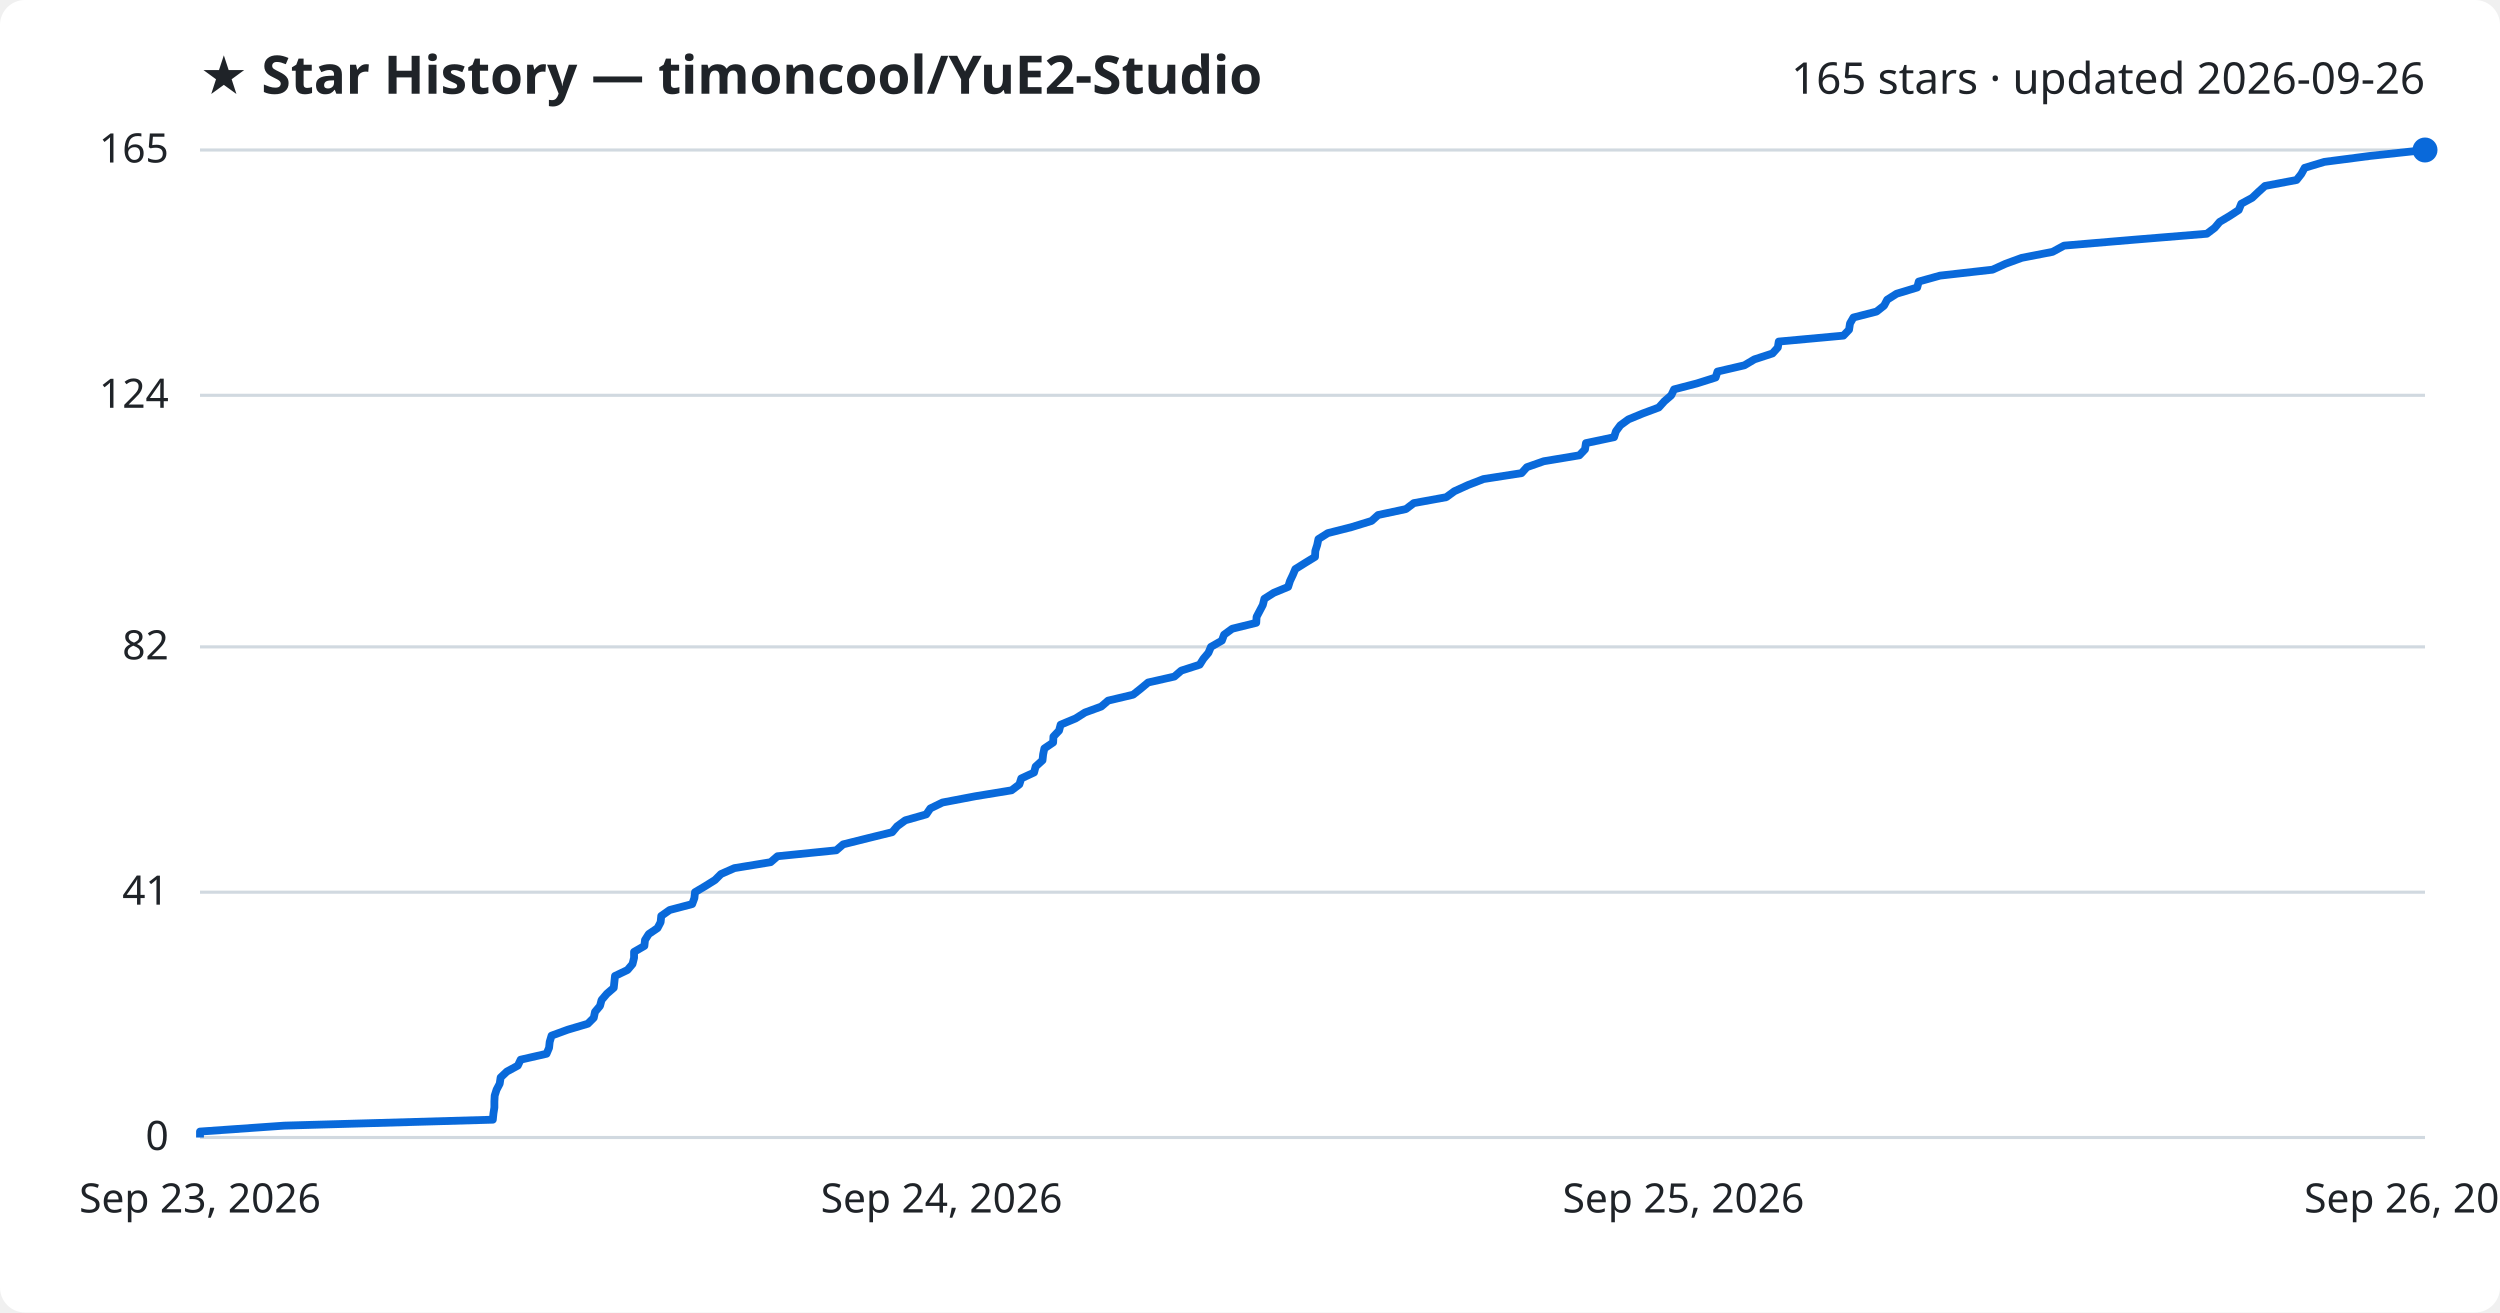
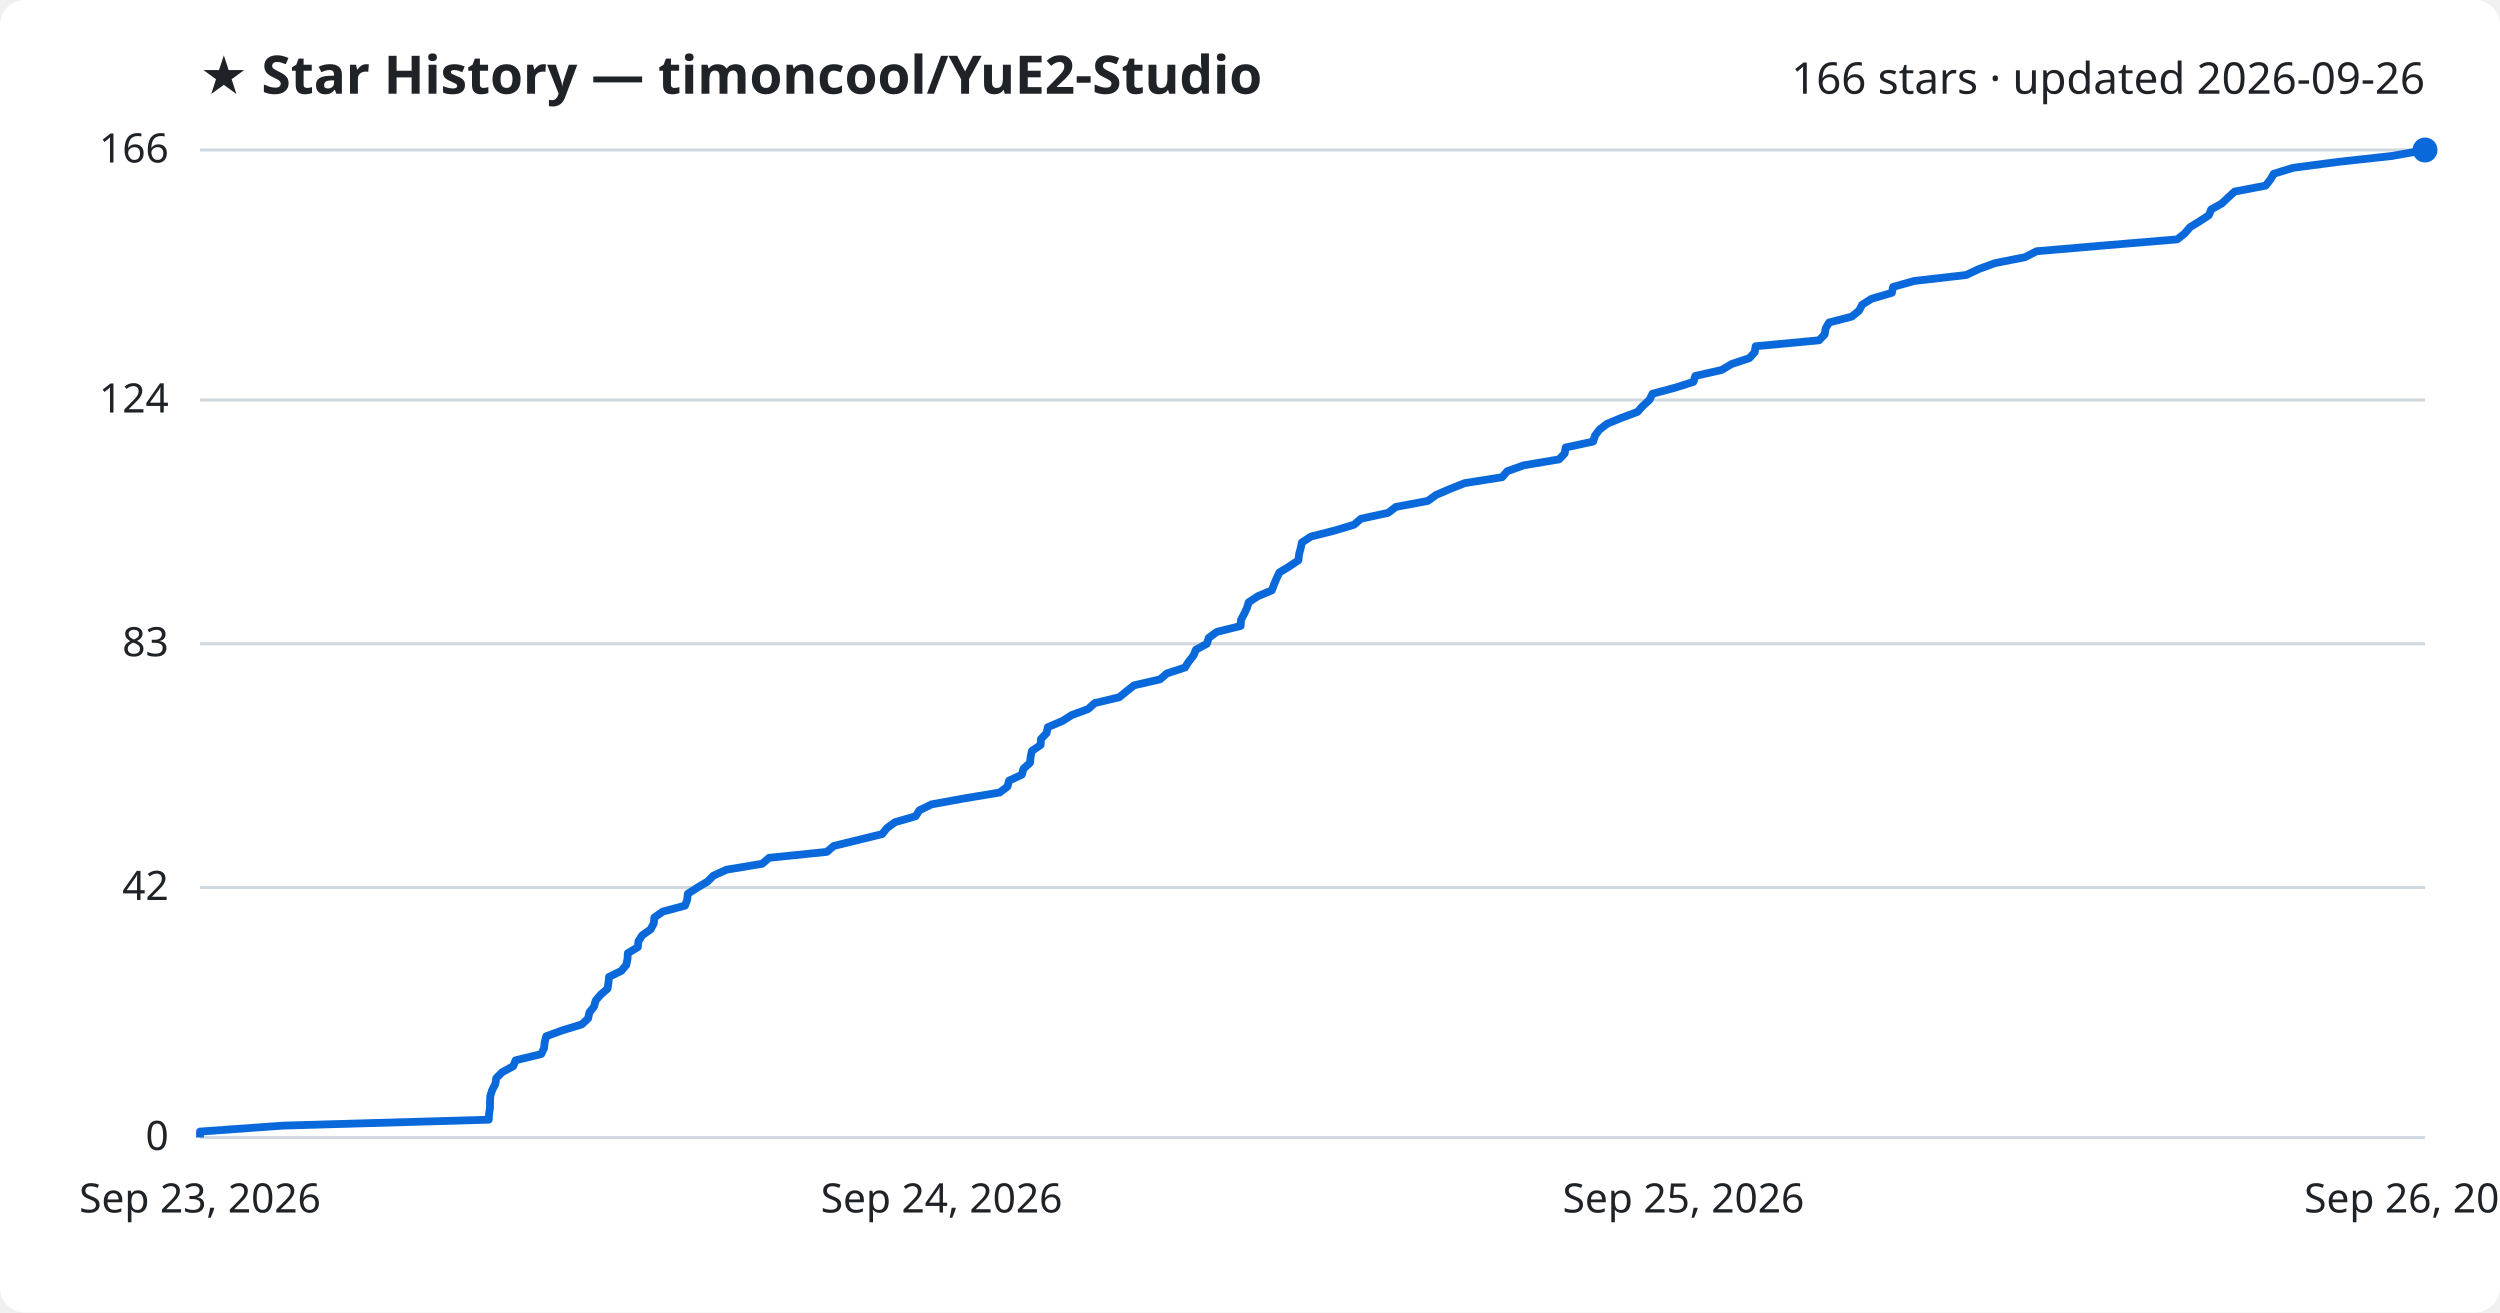
<svg xmlns="http://www.w3.org/2000/svg" viewBox="0 0 800 420" font-family="Segoe UI, sans-serif">
  <rect width="800" height="420" fill="#ffffff" rx="8" />
  <text x="64" y="30" fill="#1f2328" font-size="17" font-weight="700">★ Star History — timoncool/YuE2-Studio</text>
-   <text x="776" y="30" fill="#1f2328" font-size="14" text-anchor="end">165 stars · updated 2026-09-26</text>
+   <text x="776" y="30" fill="#1f2328" font-size="14" text-anchor="end">166 stars · updated 2026-09-26</text>
  <line x1="64" y1="364.0" x2="776" y2="364.0" stroke="#d1d9e0" stroke-width="1" />
  <text x="54" y="368.0" fill="#1f2328" font-size="13" text-anchor="end">0</text>
-   <line x1="64" y1="285.5" x2="776" y2="285.5" stroke="#d1d9e0" stroke-width="1" />
-   <text x="54" y="289.5" fill="#1f2328" font-size="13" text-anchor="end">41</text>
-   <line x1="64" y1="207.0" x2="776" y2="207.0" stroke="#d1d9e0" stroke-width="1" />
-   <text x="54" y="211.0" fill="#1f2328" font-size="13" text-anchor="end">82</text>
-   <line x1="64" y1="126.5" x2="776" y2="126.5" stroke="#d1d9e0" stroke-width="1" />
-   <text x="54" y="130.5" fill="#1f2328" font-size="13" text-anchor="end">124</text>
+   <line x1="64" y1="284.0" x2="776" y2="284.0" stroke="#d1d9e0" stroke-width="1" />
+   <text x="54" y="288.0" fill="#1f2328" font-size="13" text-anchor="end">42</text>
+   <line x1="64" y1="206.0" x2="776" y2="206.0" stroke="#d1d9e0" stroke-width="1" />
+   <text x="54" y="210.0" fill="#1f2328" font-size="13" text-anchor="end">83</text>
+   <line x1="64" y1="128.0" x2="776" y2="128.0" stroke="#d1d9e0" stroke-width="1" />
+   <text x="54" y="132.0" fill="#1f2328" font-size="13" text-anchor="end">124</text>
  <line x1="64" y1="48.0" x2="776" y2="48.0" stroke="#d1d9e0" stroke-width="1" />
-   <text x="54" y="52.0" fill="#1f2328" font-size="13" text-anchor="end">165</text>
-   <path d="M64.0,364.0 L64.0,362.1 L91.0,360.2 L157.7,358.3 L157.9,356.3 L158.2,354.4 L158.2,352.5 L158.3,350.6 L158.9,348.7 L159.9,346.8 L160.2,344.8 L162.2,342.9 L165.7,341.0 L166.6,339.1 L174.9,337.2 L175.7,335.3 L175.9,333.4 L176.5,331.4 L181.7,329.5 L188.1,327.6 L190.0,325.7 L190.4,323.8 L192.0,321.9 L192.5,320.0 L194.2,318.0 L196.4,316.1 L196.6,314.2 L196.8,312.3 L200.8,310.4 L202.4,308.5 L202.9,306.5 L202.9,304.6 L206.2,302.7 L206.4,300.8 L207.6,298.9 L210.4,297.0 L211.4,295.1 L211.6,293.1 L214.3,291.2 L221.5,289.3 L222.2,287.4 L222.4,285.5 L225.6,283.6 L228.8,281.6 L230.7,279.7 L235.0,277.8 L246.6,275.9 L248.8,274.0 L267.6,272.1 L269.8,270.2 L277.8,268.2 L285.5,266.3 L287.1,264.4 L289.7,262.5 L296.4,260.6 L297.7,258.7 L301.6,256.8 L312.1,254.8 L323.7,252.9 L326.2,251.0 L326.8,249.1 L330.9,247.2 L331.4,245.3 L333.6,243.3 L333.8,241.4 L334.2,239.5 L337.0,237.6 L337.1,235.7 L338.9,233.8 L339.4,231.9 L344.2,229.9 L347.2,228.0 L352.4,226.1 L354.6,224.2 L362.6,222.3 L365.0,220.4 L367.4,218.4 L375.8,216.5 L378.0,214.6 L383.9,212.7 L385.1,210.8 L386.7,208.9 L387.5,207.0 L391.0,205.0 L391.7,203.1 L394.3,201.2 L402.0,199.3 L402.1,197.4 L403.1,195.5 L404.1,193.6 L404.6,191.6 L407.6,189.7 L412.2,187.8 L412.8,185.9 L413.7,184.0 L414.5,182.1 L417.7,180.1 L420.8,178.2 L420.9,176.3 L421.5,174.4 L421.9,172.5 L424.9,170.6 L432.4,168.7 L438.9,166.7 L441.0,164.8 L449.9,162.9 L452.4,161.0 L462.8,159.1 L465.4,157.2 L469.8,155.2 L474.7,153.3 L486.9,151.4 L488.6,149.5 L494.0,147.6 L505.4,145.7 L507.2,143.8 L507.5,141.8 L516.5,139.9 L517.1,138.0 L518.5,136.1 L521.1,134.2 L525.7,132.3 L530.8,130.4 L532.6,128.4 L534.8,126.5 L535.7,124.6 L543.0,122.7 L549.0,120.8 L549.6,118.9 L558.2,116.9 L561.4,115.0 L567.2,113.1 L568.9,111.2 L569.2,109.3 L589.9,107.4 L591.7,105.5 L592.0,103.5 L593.1,101.6 L600.5,99.7 L602.9,97.8 L603.9,95.9 L606.9,94.0 L613.5,92.0 L614.0,90.1 L620.8,88.2 L637.6,86.3 L641.8,84.4 L647.0,82.5 L656.8,80.6 L660.5,78.6 L683.0,76.7 L706.2,74.8 L708.7,72.9 L710.3,71.0 L713.5,69.1 L716.4,67.2 L717.2,65.2 L720.7,63.3 L722.7,61.4 L724.8,59.5 L734.9,57.6 L736.4,55.7 L737.5,53.7 L743.8,51.8 L758.4,49.9 L776.0,48.0 L776.0,48.0" fill="none" stroke="#0969da" stroke-width="2.5" stroke-linejoin="round" />
+   <text x="54" y="52.0" fill="#1f2328" font-size="13" text-anchor="end">166</text>
+   <path d="M64.0,364.0 L64.0,362.1 L90.6,360.2 L156.4,358.3 L156.5,356.4 L156.8,354.5 L156.8,352.6 L156.9,350.7 L157.5,348.8 L158.5,346.9 L158.8,345.0 L160.7,343.1 L164.2,341.2 L165.0,339.3 L173.2,337.3 L174.1,335.4 L174.3,333.5 L174.8,331.6 L180.0,329.7 L186.2,327.8 L188.2,325.9 L188.6,324.0 L190.1,322.1 L190.6,320.2 L192.2,318.3 L194.4,316.4 L194.7,314.5 L194.9,312.6 L198.8,310.7 L200.4,308.8 L200.8,306.9 L200.9,305.0 L204.1,303.1 L204.3,301.2 L205.5,299.3 L208.2,297.4 L209.2,295.5 L209.4,293.6 L212.1,291.7 L219.2,289.8 L219.9,287.9 L220.1,286.0 L223.2,284.0 L226.4,282.1 L228.3,280.2 L232.5,278.3 L243.9,276.4 L246.1,274.5 L264.6,272.6 L266.8,270.7 L274.6,268.8 L282.3,266.9 L283.8,265.0 L286.4,263.1 L293.0,261.2 L294.2,259.3 L298.1,257.4 L308.5,255.5 L319.9,253.6 L322.4,251.7 L322.9,249.8 L327.0,247.9 L327.5,246.0 L329.6,244.1 L329.8,242.2 L330.2,240.3 L333.0,238.4 L333.1,236.5 L334.9,234.6 L335.3,232.7 L340.0,230.7 L343.0,228.8 L348.2,226.9 L350.3,225.0 L358.2,223.1 L360.5,221.2 L362.9,219.3 L371.2,217.4 L373.4,215.5 L379.2,213.6 L380.4,211.7 L381.9,209.8 L382.7,207.9 L386.2,206.0 L386.8,204.1 L389.4,202.2 L397.0,200.3 L397.1,198.4 L398.1,196.5 L399.0,194.6 L399.6,192.7 L402.5,190.8 L407.0,188.9 L407.7,187.0 L408.5,185.1 L409.4,183.2 L412.5,181.3 L415.5,179.3 L415.7,177.4 L416.2,175.5 L416.6,173.6 L419.5,171.7 L427.0,169.8 L433.3,167.9 L435.5,166.0 L444.2,164.1 L446.7,162.2 L456.9,160.3 L459.5,158.4 L463.9,156.5 L468.7,154.6 L480.7,152.7 L482.3,150.8 L487.6,148.9 L498.9,147.0 L500.7,145.1 L501.0,143.2 L509.8,141.3 L510.4,139.4 L511.8,137.5 L514.3,135.6 L518.9,133.7 L524.0,131.8 L525.7,129.9 L527.8,128.0 L528.8,126.0 L535.9,124.1 L541.9,122.2 L542.5,120.3 L550.9,118.4 L554.1,116.5 L559.8,114.6 L561.5,112.7 L561.8,110.8 L582.1,108.9 L583.9,107.0 L584.2,105.1 L585.3,103.2 L592.6,101.3 L594.9,99.4 L595.9,97.5 L598.9,95.6 L605.4,93.7 L605.8,91.8 L612.6,89.9 L629.2,88.0 L633.2,86.1 L638.4,84.2 L648.0,82.3 L651.7,80.4 L673.9,78.5 L696.7,76.6 L699.1,74.7 L700.8,72.7 L703.9,70.8 L706.8,68.9 L707.6,67.0 L711.0,65.1 L713.0,63.2 L715.1,61.3 L725.0,59.4 L726.5,57.5 L727.6,55.6 L733.8,53.7 L748.2,51.8 L765.5,49.9 L776.0,48.0 L776.0,48.0" fill="none" stroke="#0969da" stroke-width="2.5" stroke-linejoin="round" />
  <circle cx="776.0" cy="48.0" r="4" fill="#0969da" />
  <text x="64.0" y="388" fill="#1f2328" font-size="13" text-anchor="middle">Sep 23, 2026</text>
  <text x="301.3" y="388" fill="#1f2328" font-size="13" text-anchor="middle">Sep 24, 2026</text>
  <text x="538.7" y="388" fill="#1f2328" font-size="13" text-anchor="middle">Sep 25, 2026</text>
  <text x="776.0" y="388" fill="#1f2328" font-size="13" text-anchor="middle">Sep 26, 2026</text>
</svg>
